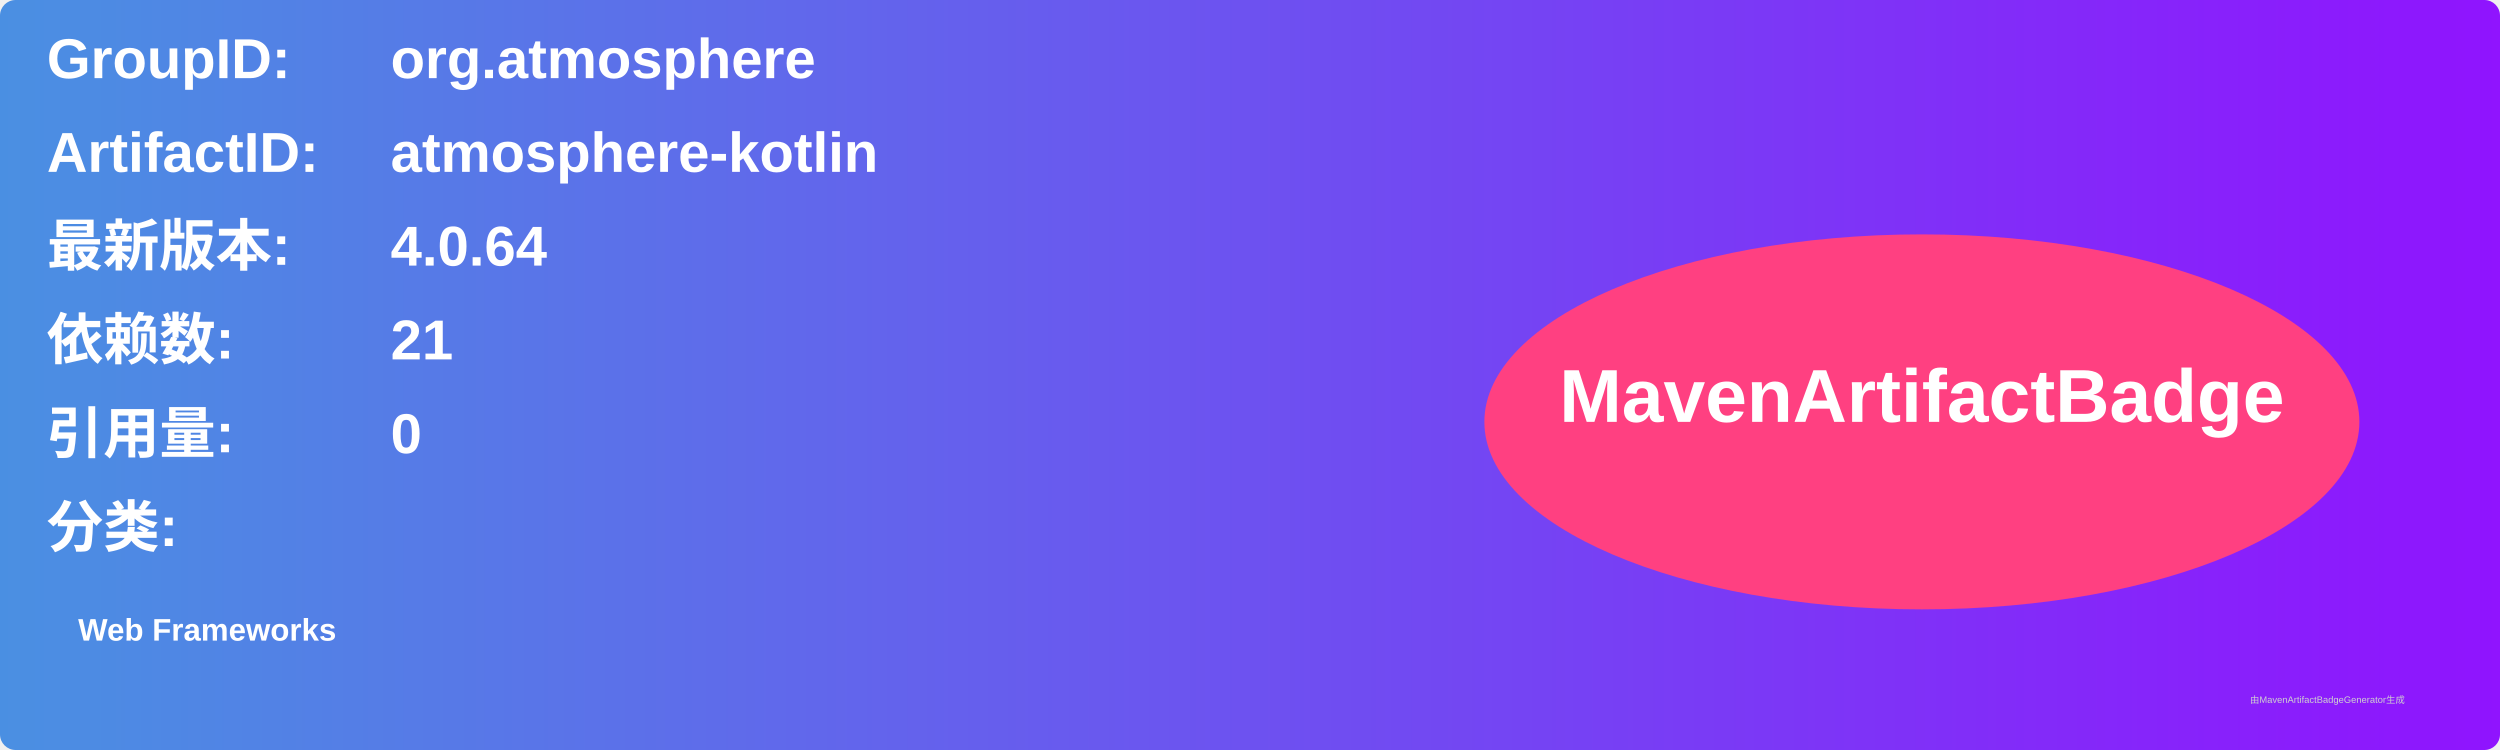
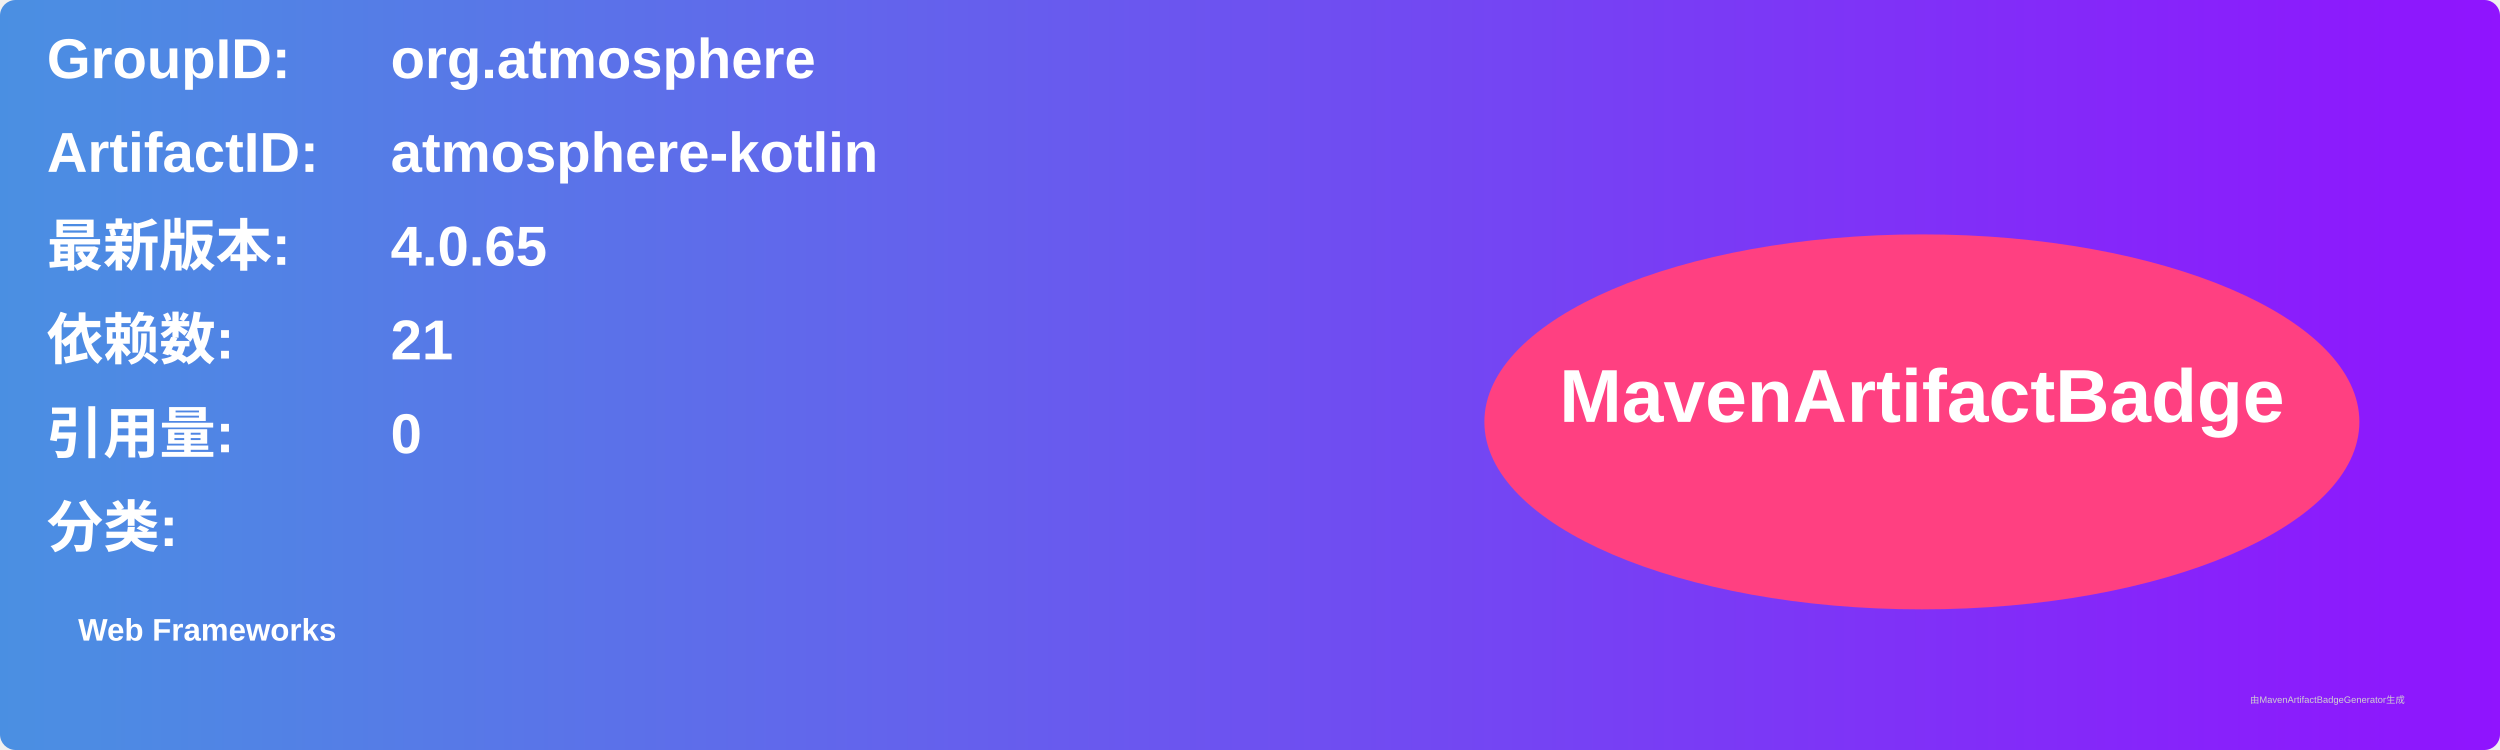
<svg xmlns="http://www.w3.org/2000/svg" width="800" height="240" viewBox="0 0 800 240">
  <linearGradient id="grad" x1="0%" y1="0%" x2="100%" y2="0%">
    <stop offset="0%" stop-color="#4a90e2" />
    <stop offset="100%" stop-color="#9013fe" />
  </linearGradient>
  <rect width="100%" height="100%" rx="5" ry="5" fill="url(#grad)" />
  <g transform="translate(15, 15)">
    <text x="0" y="10" font-family="Arial" font-size="18" fill="white" font-weight="bold" width="260">GroupID:</text>
    <text x="110" y="10" font-family="Arial" font-size="18" fill="white" font-weight="bold" width="460">org.atmosphere</text>
    <text x="0" y="40" font-family="Arial" font-size="18" fill="white" font-weight="bold" width="260">ArtifactID:</text>
    <text x="110" y="40" font-family="Arial" font-size="18" fill="white" font-weight="bold" width="460">atmosphere-kotlin</text>
    <text x="0" y="70" font-family="Arial" font-size="18" fill="white" font-weight="bold">最新版本:</text>
    <text x="110" y="70" font-family="Arial" font-size="18" fill="white" font-weight="bold">
-       <tspan font-weight="bold">4.0.64</tspan>
+       <tspan font-weight="bold">4.0.65</tspan>
    </text>
    <text x="0" y="100" font-family="Arial" font-size="18" fill="white" font-weight="bold">依赖数: </text>
    <text x="110" y="100" font-family="Arial" font-size="18" fill="white">
      <tspan font-weight="bold">21</tspan>
    </text>
    <text x="0" y="130" font-family="Arial" font-size="18" fill="white" font-weight="bold">引用量: </text>
    <text x="110" y="130" font-family="Arial" font-size="18" fill="white">
      <tspan font-weight="bold">0</tspan>
    </text>
    <text x="0" y="160" font-family="Arial" font-size="18" fill="white" font-weight="bold">分类:</text>
    <text x="10" y="190" font-family="Arial" font-size="10" fill="white">
      <tspan font-weight="bold">Web Frameworks</tspan>
    </text>
    <ellipse cx="600" cy="120" rx="140" ry="60" fill="#ff4081" />
    <text x="600" y="120" text-anchor="middle" font-family="Arial" font-size="24" fill="white" font-weight="bold">MavenArtifactBadge</text>
  </g>
  <text x="720" y="225" font-family="Arial" font-size="3" fill="#d0d0d0">由MavenArtifactBadgeGenerator生成</text>
</svg>
